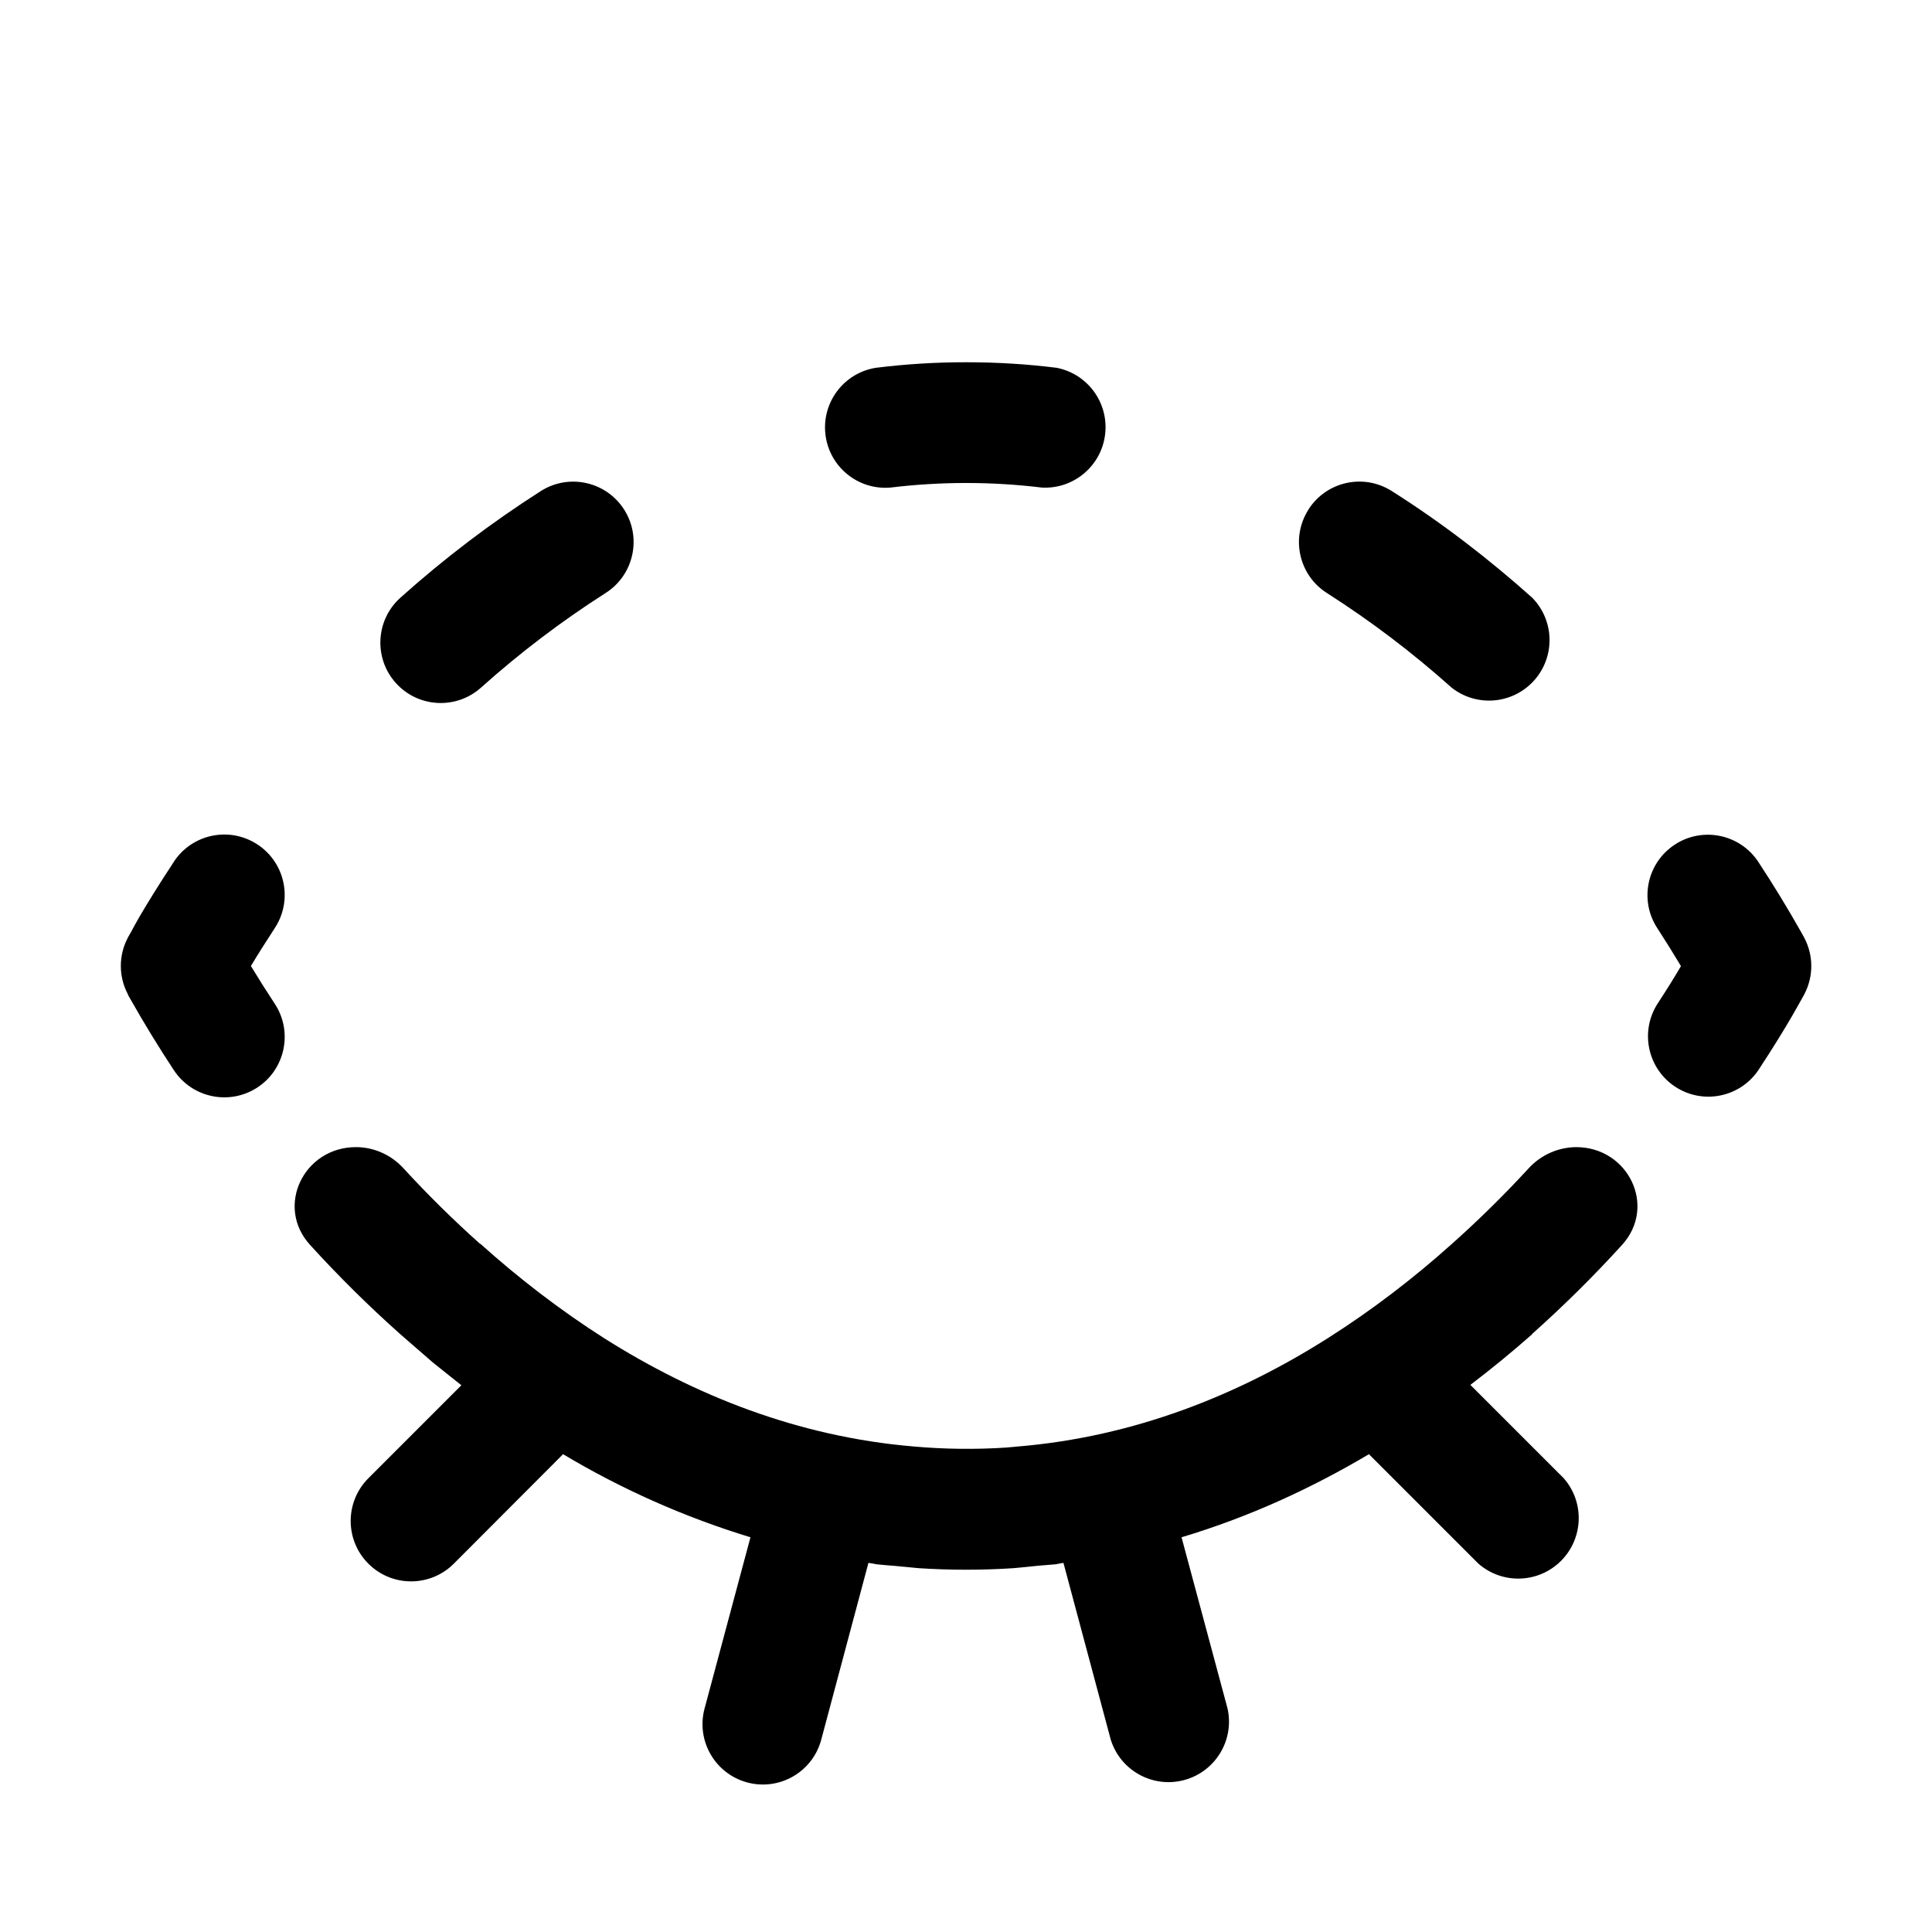
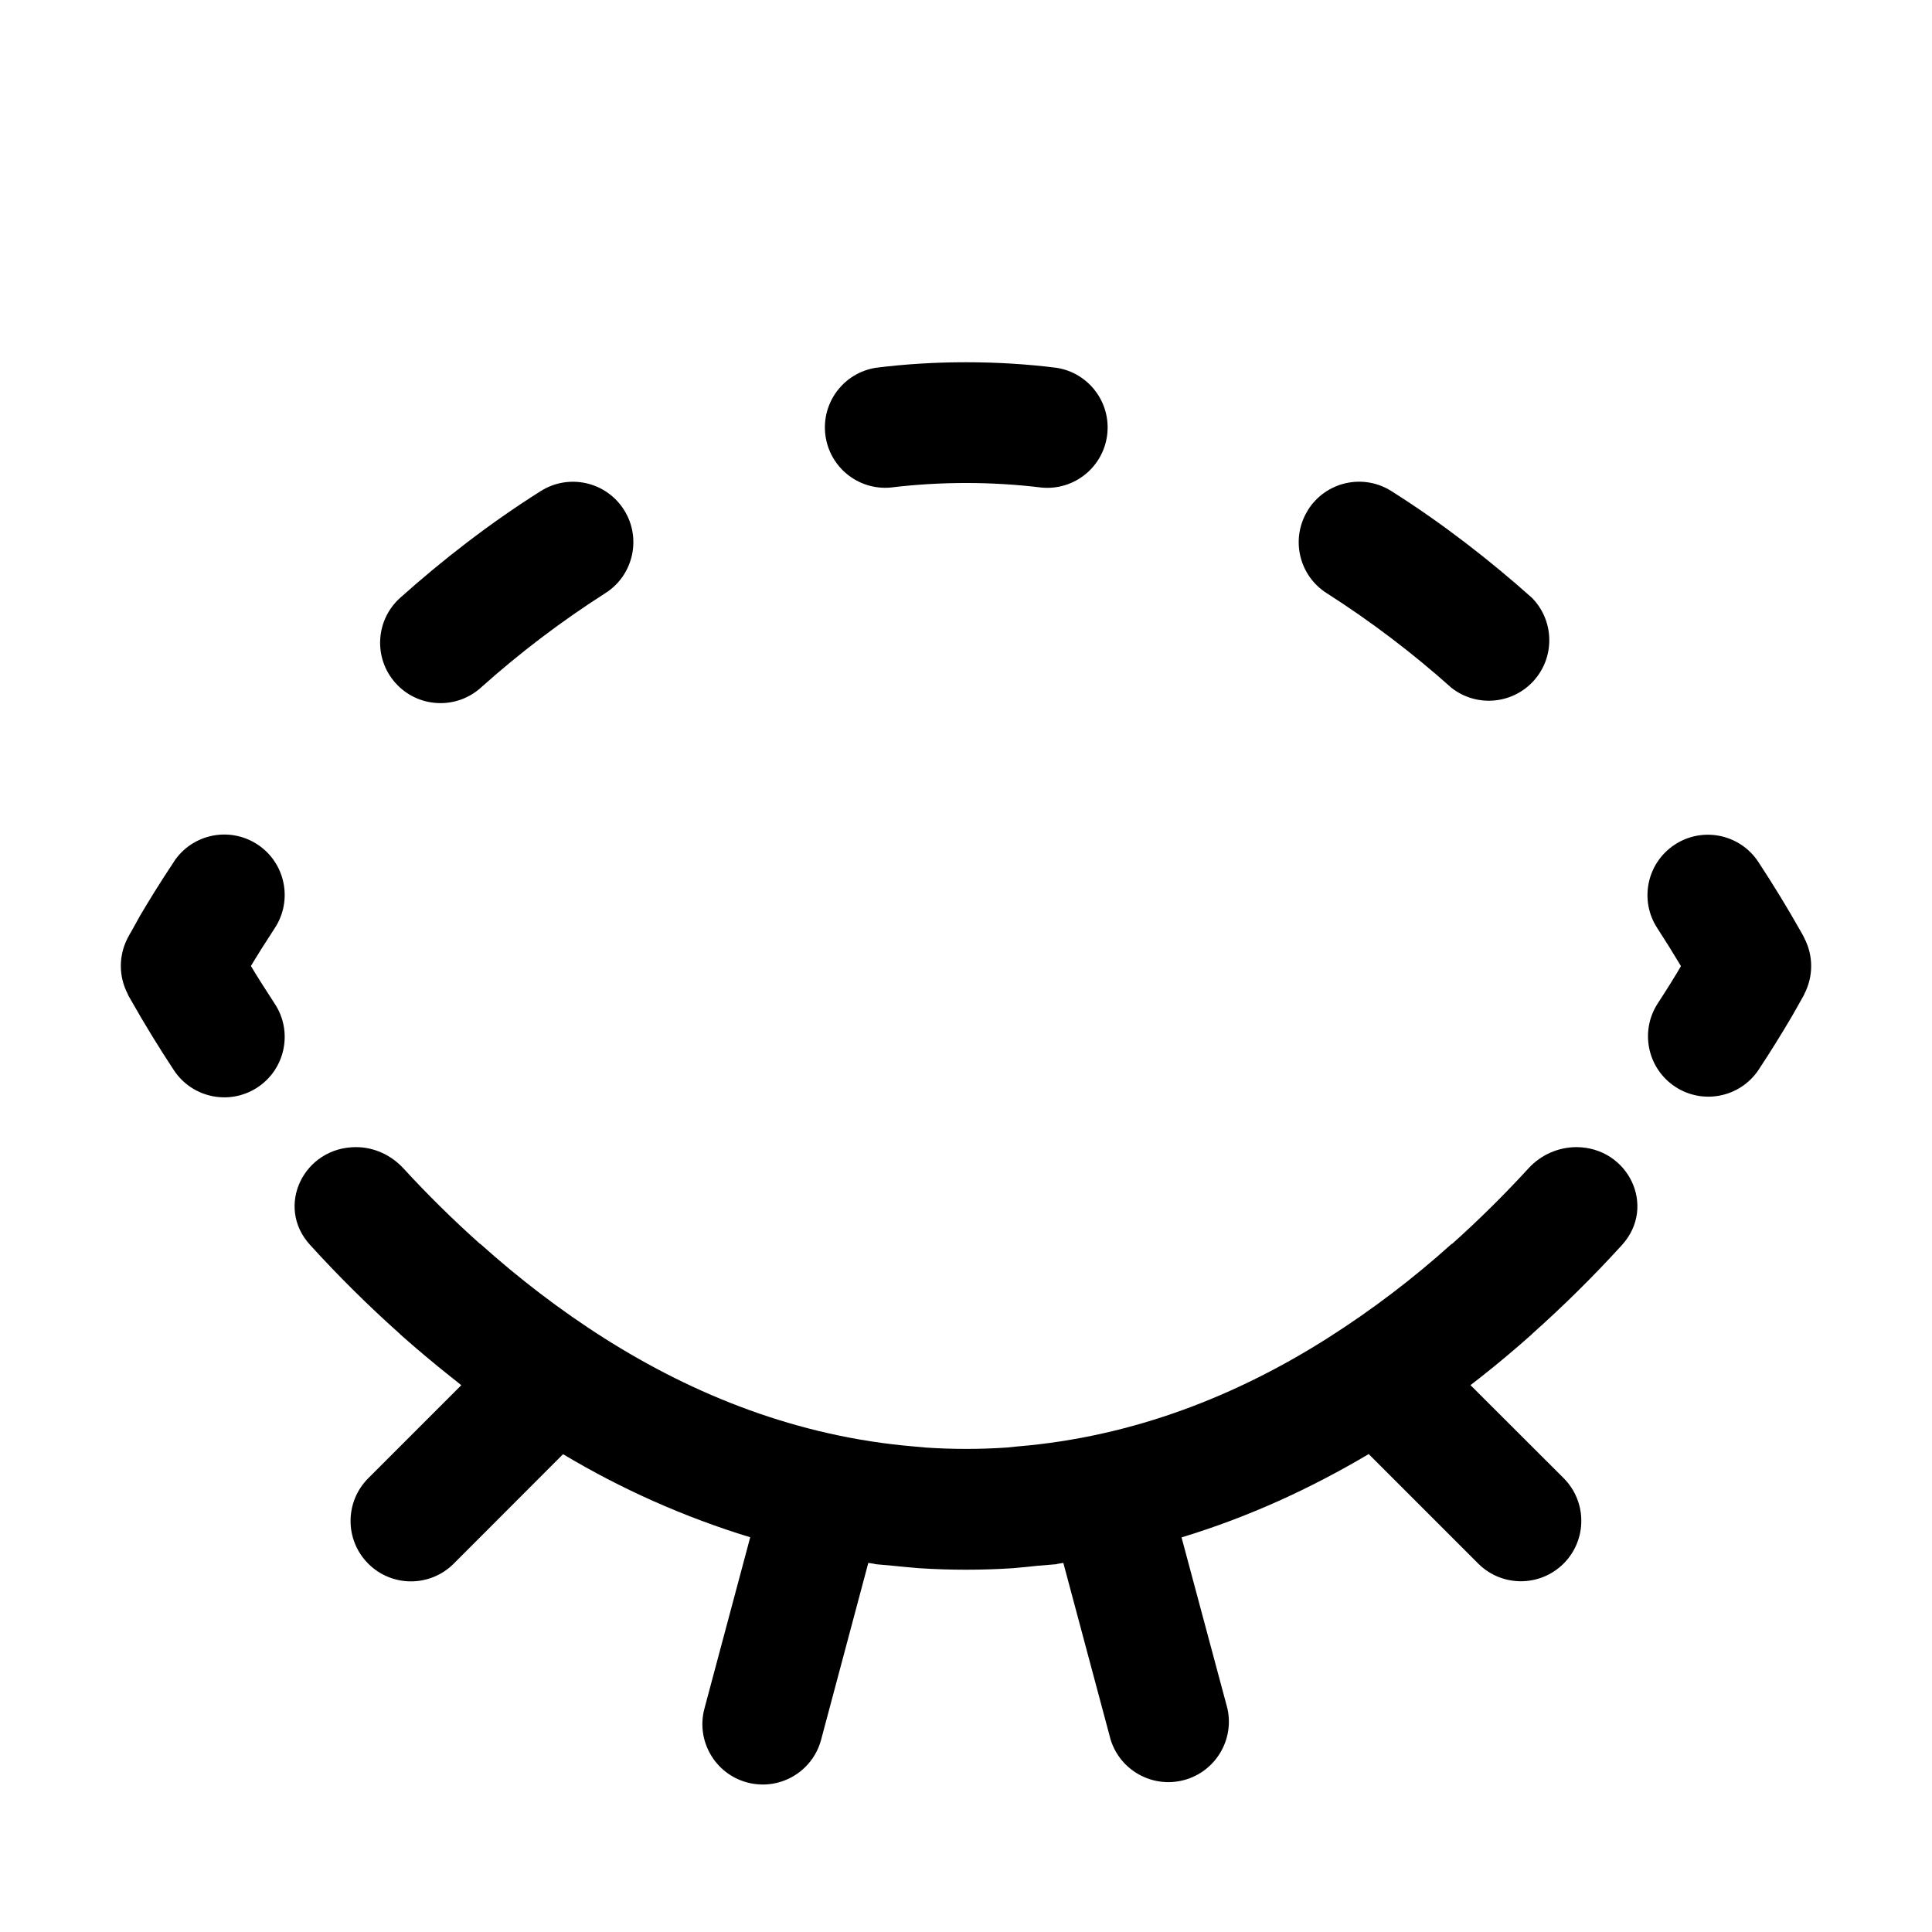
<svg xmlns="http://www.w3.org/2000/svg" width="16" height="16" fill="none" viewBox="0 0 16 16">
-   <path fill="currentColor" d="M13.053 9.5c.431 0 .671.49.38.81a10 10 0 0 1-.74.733q-.004.003-.006.008a9 9 0 0 1-.51.418l.773.773a.501.501 0 0 1-.707.707l-.906-.906c-.472.28-.99.52-1.552.688l.381 1.418a.501.501 0 0 1-.967.259l-.392-1.465-.046.008q-.006 0-.01.003l-.157.013q-.1.011-.202.02a6 6 0 0 1-.783 0l-.21-.02q-.074-.005-.147-.013l-.01-.003-.05-.008-.391 1.465a.5.5 0 0 1-.966-.259l.38-1.418a7 7 0 0 1-1.552-.688l-.905.907a.5.5 0 0 1-.707-.708l.77-.77-.088-.07-.15-.12-.267-.232a10 10 0 0 1-.748-.74c-.291-.319-.052-.81.38-.81.15 0 .293.065.394.176a9 9 0 0 0 .628.62l.012.008c.312.28.657.547 1.03.784.74.466 1.593.81 2.553.891a5 5 0 0 0 .77.009l.087-.008c.972-.08 1.835-.428 2.581-.902.368-.234.71-.498 1.018-.774a9 9 0 0 0 .64-.63.54.54 0 0 1 .392-.174M1.44 7.136a.5.5 0 0 1 .835.551q-.12.184-.197.313a9 9 0 0 0 .197.312.5.5 0 0 1-.835.551 10 10 0 0 1-.355-.58l-.02-.035-.005-.01-.001-.004h-.001v-.002a.5.5 0 0 1 0-.465v-.002l.002-.003.006-.01.02-.035q.024-.046.072-.13c.064-.109.159-.264.282-.45m12.428-.141a.5.5 0 0 1 .693.141 10 10 0 0 1 .354.58l.02.036.006.01v.003l.002.001v.001a.5.5 0 0 1 0 .465v.001l-.001.001-.001.003-.006.01-.02.036-.073.129c-.064.11-.158.264-.281.451a.5.5 0 0 1-.835-.55q.12-.184.195-.313a10 10 0 0 0-.195-.313.5.5 0 0 1 .142-.692M4.48 4.066a.5.5 0 0 1 .534.846 8 8 0 0 0-1.031.783.5.5 0 0 1-.666-.746 9 9 0 0 1 1.163-.883m6.355.155a.5.5 0 0 1 .69-.155c.427.27.815.572 1.163.883a.501.501 0 0 1-.666.746 8 8 0 0 0-1.032-.783.5.5 0 0 1-.155-.69M8.001 3q.384 0 .75.046a.501.501 0 0 1-.122.992 5.2 5.2 0 0 0-1.256 0 .5.5 0 0 1-.12-.992A6 6 0 0 1 8 3" />
+   <path fill="currentColor" d="M13.053 9.5c.431 0 .67.49.38.81a10 10 0 0 1-.745.737l-.002.003a9 9 0 0 1-.418.351l-.09.07.771.77a.5.5 0 0 1-.707.708l-.907-.907c-.472.28-.989.52-1.55.69l.38 1.417a.501.501 0 0 1-.967.259l-.392-1.465-.046.008q-.006 0-.01.003l-.157.013q-.1.011-.202.02a6 6 0 0 1-.781 0q-.109-.009-.215-.02l-.144-.013-.01-.003-.05-.008-.391 1.465a.5.5 0 0 1-.966-.259l.379-1.418a7 7 0 0 1-1.55-.688l-.906.907a.5.5 0 0 1-.707-.708l.77-.77q-.044-.037-.087-.07a10 10 0 0 1-.418-.351l-.003-.004a10 10 0 0 1-.744-.737c-.292-.319-.052-.81.38-.81.15 0 .292.066.393.176a9 9 0 0 0 .633.624l.007.004c.311.279.656.546 1.029.782.74.468 1.596.812 2.558.893l.098.009a5 5 0 0 0 .67 0l.089-.009c.969-.08 1.83-.427 2.574-.9a7.7 7.7 0 0 0 1.02-.775l.008-.004a9 9 0 0 0 .632-.625.54.54 0 0 1 .394-.175M1.44 7.136a.5.5 0 0 1 .835.551q-.12.184-.197.313.077.129.197.312a.5.5 0 0 1-.835.551 10 10 0 0 1-.355-.58l-.02-.035-.005-.01-.001-.004h-.001v-.002a.5.5 0 0 1 0-.465v-.002l.002-.003.006-.01q.006-.013.02-.035l.072-.13c.064-.109.158-.264.282-.45m12.428-.141a.5.5 0 0 1 .693.141 10 10 0 0 1 .354.58l.02.036.005.01.002.003v.002a.5.5 0 0 1 0 .465v.002l-.002.003q-.001.005-.005.01l-.02.036-.073.129a10 10 0 0 1-.281.451.5.5 0 0 1-.835-.55q.12-.184.195-.313a10 10 0 0 0-.195-.313.5.5 0 0 1 .142-.692m-9.39-2.929a.5.5 0 0 1 .534.846 8 8 0 0 0-1.031.783.5.5 0 0 1-.666-.746c.347-.31.735-.613 1.163-.883m6.355.155a.5.5 0 0 1 .69-.155c.427.27.815.573 1.163.883a.501.501 0 0 1-.666.746 8 8 0 0 0-1.032-.783.5.5 0 0 1-.155-.69M8 3q.384 0 .75.046a.5.5 0 0 1-.122.992 5.2 5.2 0 0 0-1.256 0 .5.5 0 0 1-.12-.992Q7.615 3 8 3" />
</svg>
